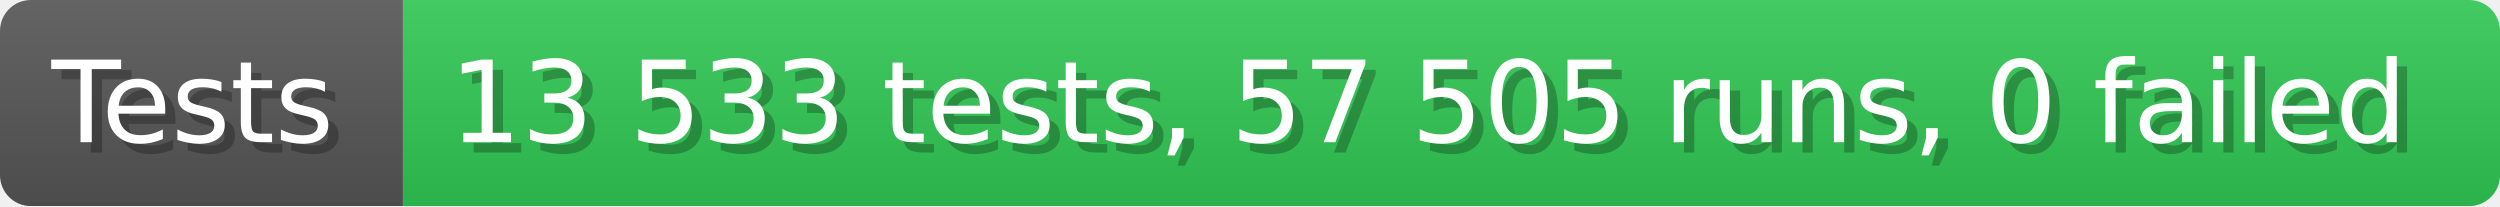
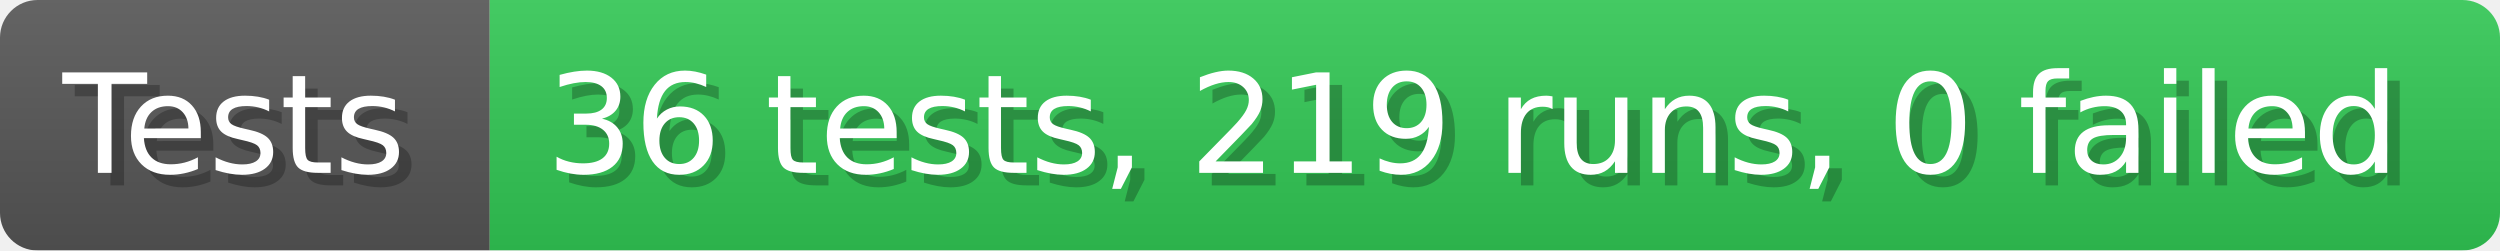
- <svg xmlns="http://www.w3.org/2000/svg" width="242.6" height="20" viewBox="0 0 2426 200" role="img" aria-label="Tests: 13 533 tests, 57 505 runs, 0 failed">
+ <svg xmlns="http://www.w3.org/2000/svg" width="199.6" height="20" viewBox="0 0 1996 200" role="img" aria-label="Tests: 36 tests, 219 runs, 0 failed">
  <linearGradient id="a" x2="0" y2="100%">
    <stop offset="0" stop-opacity=".1" stop-color="#EEE" />
    <stop offset="1" stop-opacity=".1" />
  </linearGradient>
  <mask id="m">
-     <rect width="2426" height="200" rx="30" fill="#FFF" />
+     <rect width="1996" height="200" rx="30" fill="#FFF" />
  </mask>
  <g mask="url(#m)">
    <rect width="391" height="200" fill="#555" />
-     <rect width="2035" height="200" fill="#31c653" x="391" />
-     <rect width="2426" height="200" fill="url(#a)" />
+     <rect width="1605" height="200" fill="#31c653" x="391" />
+     <rect width="1996" height="200" fill="url(#a)" />
  </g>
  <g aria-hidden="true" fill="#fff" text-anchor="start" font-family="Verdana,DejaVu Sans,sans-serif" font-size="110">
    <text x="60" y="148" textLength="291" fill="#000" opacity="0.25">Tests</text>
    <text x="50" y="138" textLength="291">Tests</text>
-     <text x="446" y="148" textLength="1935" fill="#000" opacity="0.25">13 533 tests, 57 505 runs, 0 failed</text>
-     <text x="436" y="138" textLength="1935">13 533 tests, 57 505 runs, 0 failed</text>
+     <text x="446" y="148" textLength="1505" fill="#000" opacity="0.25">36 tests, 219 runs, 0 failed</text>
+     <text x="436" y="138" textLength="1505">36 tests, 219 runs, 0 failed</text>
  </g>
</svg>
